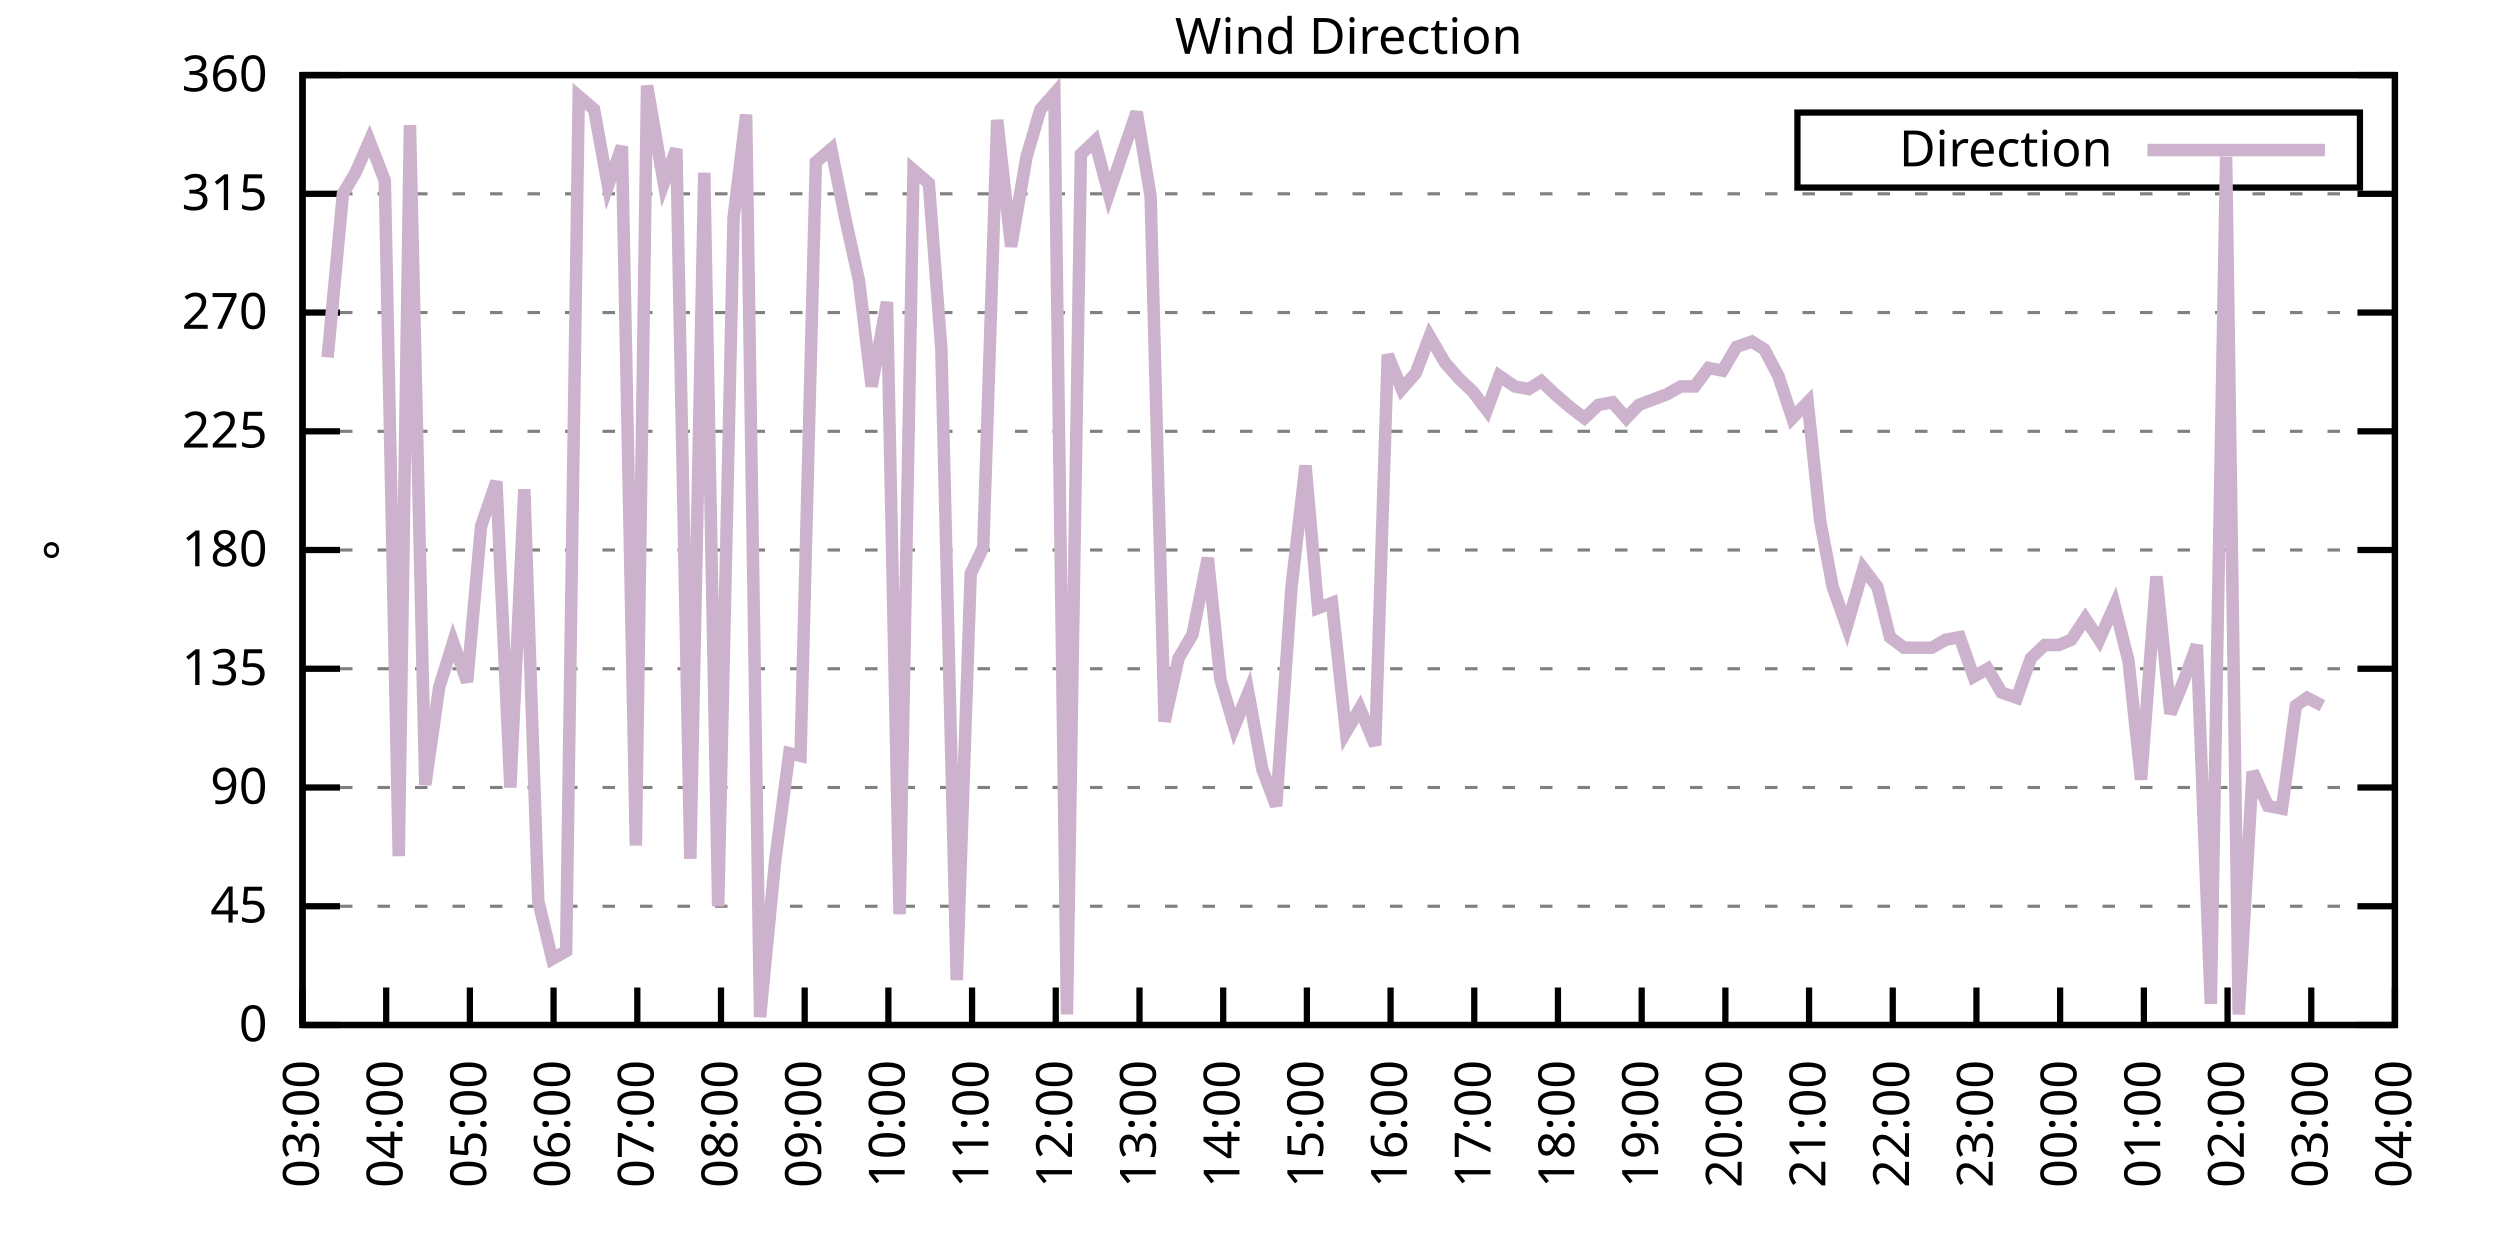
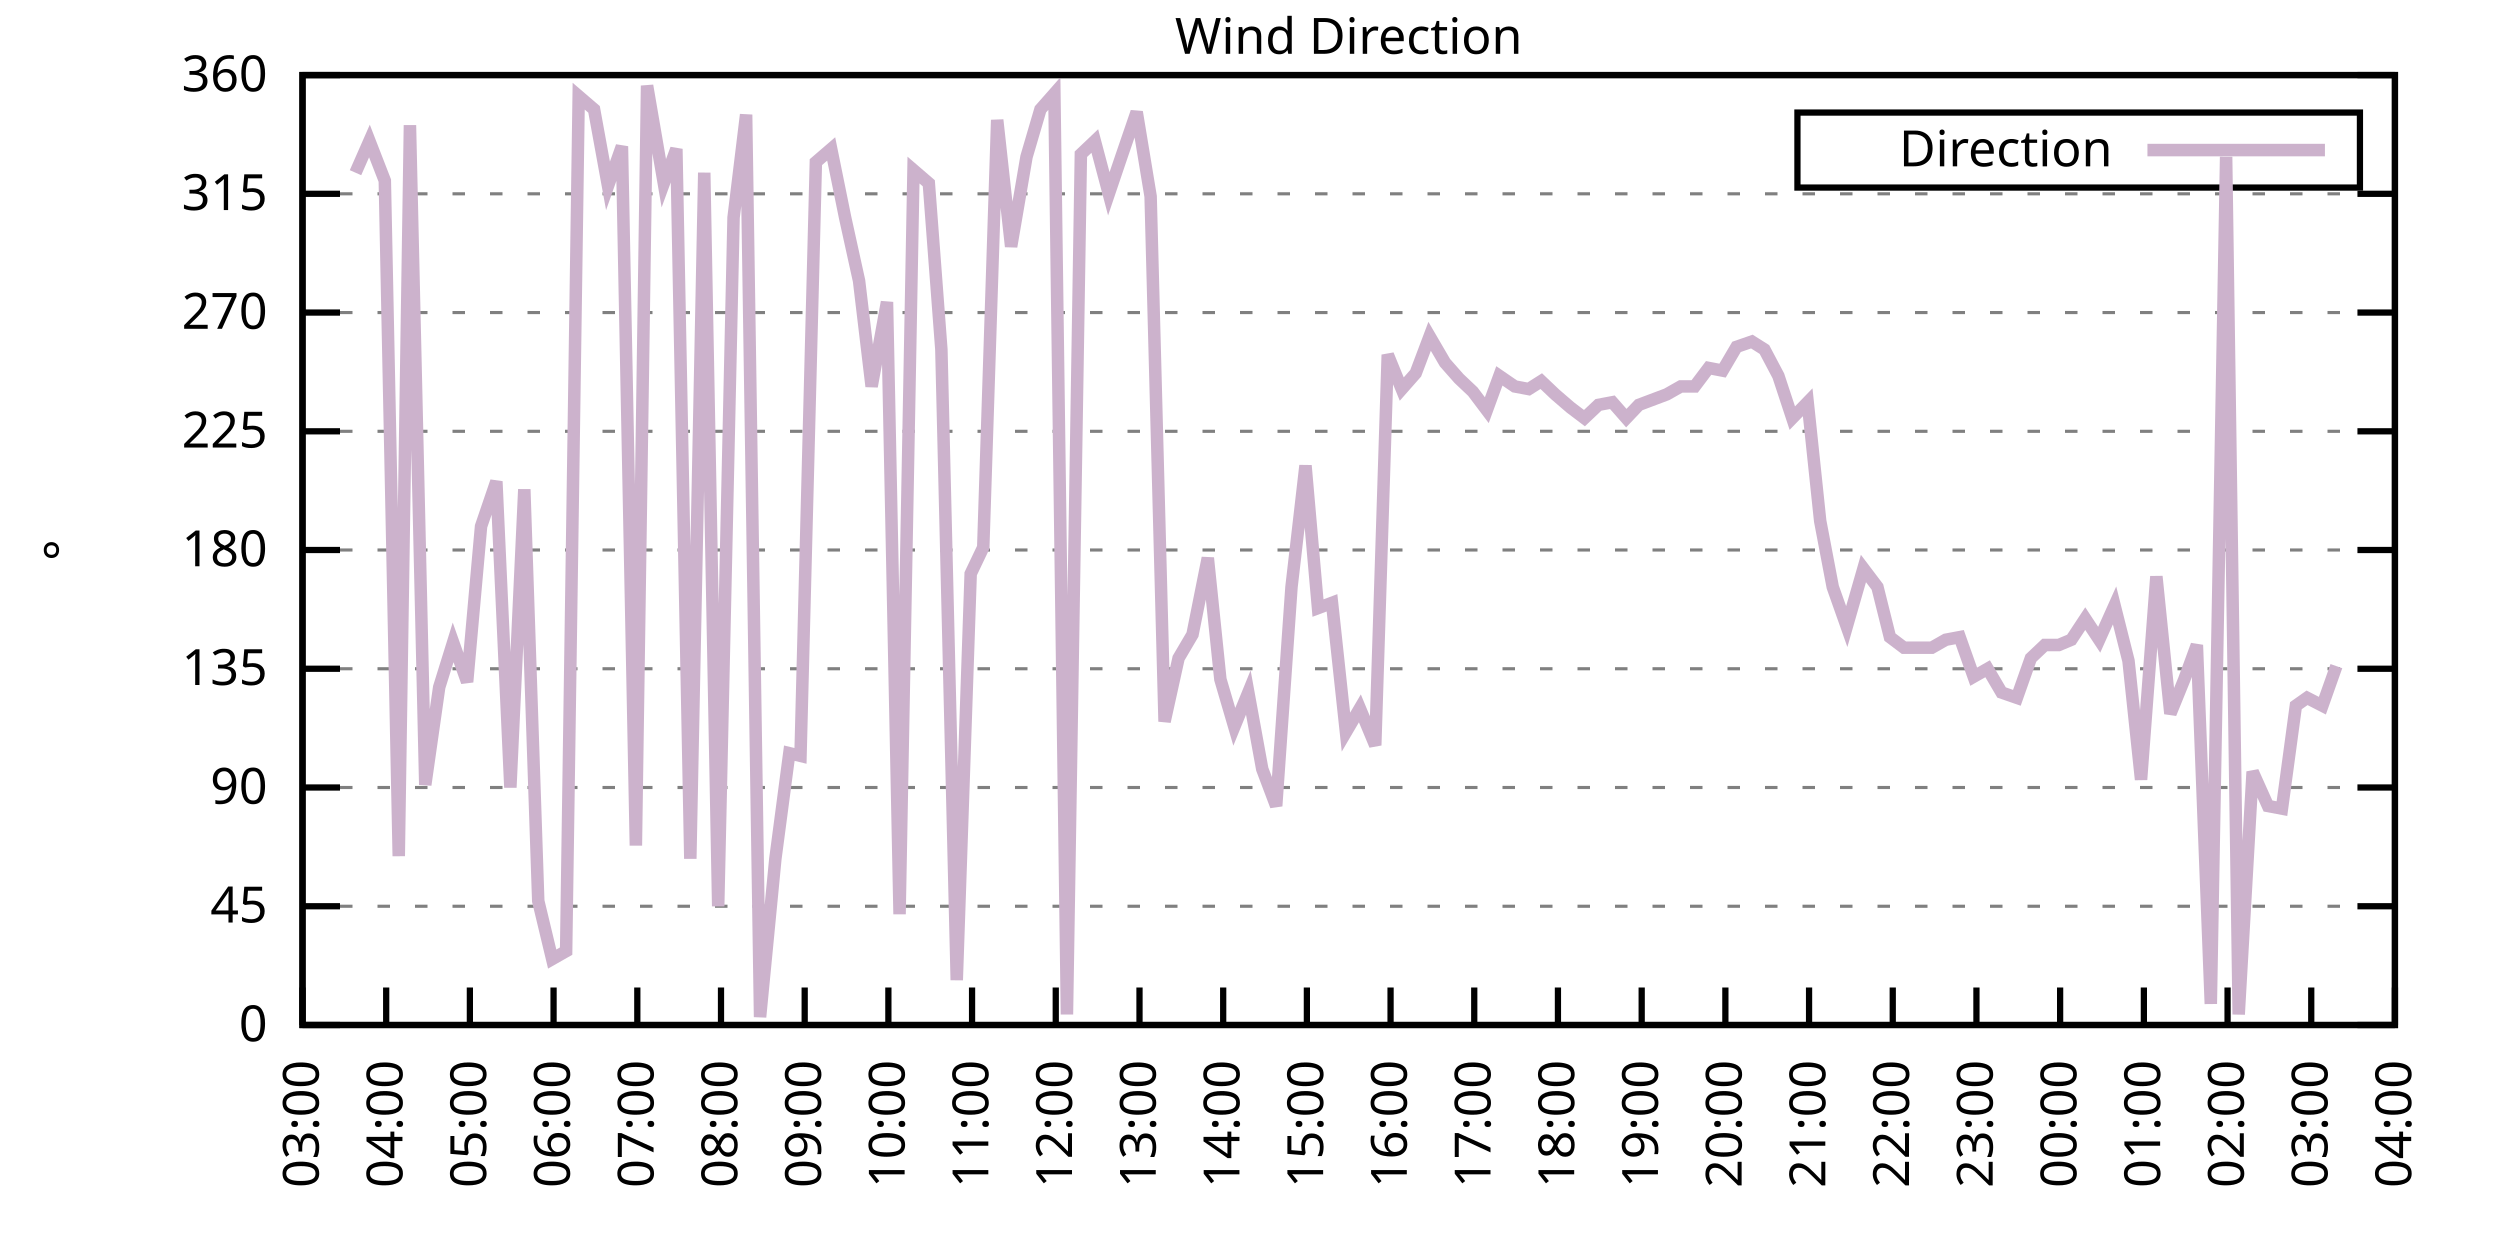
<svg xmlns="http://www.w3.org/2000/svg" xmlns:xlink="http://www.w3.org/1999/xlink" width="400" height="200" viewBox="0 0 400 200">
  <g id="gnuplot_canvas">
    <rect x="0" y="0" width="400" height="200" fill="none" />
    <defs>
      <circle id="gpDot" r="0.5" stroke-width="0.5" stroke="currentColor" />
      <path id="gpPt0" stroke-width="0.333" stroke="currentColor" d="M-1,0 h2 M0,-1 v2" />
      <path id="gpPt1" stroke-width="0.333" stroke="currentColor" d="M-1,-1 L1,1 M1,-1 L-1,1" />
      <path id="gpPt2" stroke-width="0.333" stroke="currentColor" d="M-1,0 L1,0 M0,-1 L0,1 M-1,-1 L1,1 M-1,1 L1,-1" />
      <rect id="gpPt3" stroke-width="0.333" stroke="currentColor" x="-1" y="-1" width="2" height="2" />
      <rect id="gpPt4" stroke-width="0.333" stroke="currentColor" fill="currentColor" x="-1" y="-1" width="2" height="2" />
      <circle id="gpPt5" stroke-width="0.333" stroke="currentColor" cx="0" cy="0" r="1" />
      <use xlink:href="#gpPt5" id="gpPt6" fill="currentColor" stroke="none" />
      <path id="gpPt7" stroke-width="0.333" stroke="currentColor" d="M0,-1.33 L-1.33,0.67 L1.33,0.67 z" />
      <use xlink:href="#gpPt7" id="gpPt8" fill="currentColor" stroke="none" />
      <use xlink:href="#gpPt7" id="gpPt9" stroke="currentColor" transform="rotate(180)" />
      <use xlink:href="#gpPt9" id="gpPt10" fill="currentColor" stroke="none" />
      <use xlink:href="#gpPt3" id="gpPt11" stroke="currentColor" transform="rotate(45)" />
      <use xlink:href="#gpPt11" id="gpPt12" fill="currentColor" stroke="none" />
      <path id="gpPt13" stroke-width="0.333" stroke="currentColor" d="M0,1.330 L1.265,0.411 L0.782,-1.067 L-0.782,-1.076 L-1.265,0.411 z" />
      <use xlink:href="#gpPt13" id="gpPt14" fill="currentColor" stroke="none" />
      <filter id="textbox" filterUnits="objectBoundingBox" x="0" y="0" height="1" width="1">
        <feFlood flood-color="white" flood-opacity="1" result="bgnd" />
        <feComposite in="SourceGraphic" in2="bgnd" operator="atop" />
      </filter>
      <filter id="greybox" filterUnits="objectBoundingBox" x="0" y="0" height="1" width="1">
        <feFlood flood-color="lightgrey" flood-opacity="1" result="grey" />
        <feComposite in="SourceGraphic" in2="grey" operator="atop" />
      </filter>
    </defs>
    <g fill="none" color="white" stroke="currentColor" stroke-width="1.00" stroke-linecap="butt" stroke-linejoin="miter">
</g>
    <g fill="none" color="black" stroke="currentColor" stroke-width="1.00" stroke-linecap="butt" stroke-linejoin="miter">
      <g stroke="none" shape-rendering="crispEdges">
        <polygon fill="rgb(255, 255, 255)" points="48.40,164.00 383.18,164.00 383.18,12.02 48.40,12.02 " />
      </g>
    </g>
    <g fill="none" color="black" stroke="currentColor" stroke-width="1.00" stroke-linecap="butt" stroke-linejoin="miter">
</g>
    <g fill="none" color="black" stroke="black" stroke-width="0.50" stroke-linecap="butt" stroke-linejoin="miter">
</g>
    <g fill="none" color="gray" stroke="currentColor" stroke-width="0.50" stroke-linecap="butt" stroke-linejoin="miter">
      <path stroke="gray" stroke-dasharray="2,4" class="gridline" d="M48.40,164.00 L383.19,164.00  " />
    </g>
    <g fill="none" color="gray" stroke="gray" stroke-width="1.00" stroke-linecap="butt" stroke-linejoin="miter">
</g>
    <g fill="none" color="black" stroke="currentColor" stroke-width="1.00" stroke-linecap="butt" stroke-linejoin="miter">
      <path stroke="black" d="M48.40,164.00 L54.40,164.00 M383.19,164.00 L377.19,164.00  " />
      <g transform="translate(42.80,166.60)" stroke="none" fill="black" font-family="Sans" font-size="8.00" text-anchor="end">
        <text>
          <tspan font-family="Sans"> 0</tspan>
        </text>
      </g>
    </g>
    <g fill="none" color="black" stroke="currentColor" stroke-width="1.00" stroke-linecap="butt" stroke-linejoin="miter">
</g>
    <g fill="none" color="black" stroke="black" stroke-width="0.50" stroke-linecap="butt" stroke-linejoin="miter">
</g>
    <g fill="none" color="gray" stroke="currentColor" stroke-width="0.50" stroke-linecap="butt" stroke-linejoin="miter">
      <path stroke="gray" stroke-dasharray="2,4" class="gridline" d="M48.40,145.00 L383.19,145.00  " />
    </g>
    <g fill="none" color="gray" stroke="gray" stroke-width="1.00" stroke-linecap="butt" stroke-linejoin="miter">
</g>
    <g fill="none" color="black" stroke="currentColor" stroke-width="1.00" stroke-linecap="butt" stroke-linejoin="miter">
      <path stroke="black" d="M48.40,145.00 L54.40,145.00 M383.19,145.00 L377.19,145.00  " />
      <g transform="translate(42.80,147.60)" stroke="none" fill="black" font-family="Sans" font-size="8.00" text-anchor="end">
        <text>
          <tspan font-family="Sans"> 45</tspan>
        </text>
      </g>
    </g>
    <g fill="none" color="black" stroke="currentColor" stroke-width="1.00" stroke-linecap="butt" stroke-linejoin="miter">
</g>
    <g fill="none" color="black" stroke="black" stroke-width="0.50" stroke-linecap="butt" stroke-linejoin="miter">
</g>
    <g fill="none" color="gray" stroke="currentColor" stroke-width="0.50" stroke-linecap="butt" stroke-linejoin="miter">
      <path stroke="gray" stroke-dasharray="2,4" class="gridline" d="M48.40,126.00 L383.19,126.00  " />
    </g>
    <g fill="none" color="gray" stroke="gray" stroke-width="1.00" stroke-linecap="butt" stroke-linejoin="miter">
</g>
    <g fill="none" color="black" stroke="currentColor" stroke-width="1.00" stroke-linecap="butt" stroke-linejoin="miter">
      <path stroke="black" d="M48.40,126.00 L54.40,126.00 M383.19,126.00 L377.19,126.00  " />
      <g transform="translate(42.80,128.60)" stroke="none" fill="black" font-family="Sans" font-size="8.00" text-anchor="end">
        <text>
          <tspan font-family="Sans"> 90</tspan>
        </text>
      </g>
    </g>
    <g fill="none" color="black" stroke="currentColor" stroke-width="1.00" stroke-linecap="butt" stroke-linejoin="miter">
</g>
    <g fill="none" color="black" stroke="black" stroke-width="0.50" stroke-linecap="butt" stroke-linejoin="miter">
</g>
    <g fill="none" color="gray" stroke="currentColor" stroke-width="0.50" stroke-linecap="butt" stroke-linejoin="miter">
      <path stroke="gray" stroke-dasharray="2,4" class="gridline" d="M48.40,107.00 L383.19,107.00  " />
    </g>
    <g fill="none" color="gray" stroke="gray" stroke-width="1.00" stroke-linecap="butt" stroke-linejoin="miter">
</g>
    <g fill="none" color="black" stroke="currentColor" stroke-width="1.00" stroke-linecap="butt" stroke-linejoin="miter">
      <path stroke="black" d="M48.40,107.00 L54.40,107.00 M383.19,107.00 L377.19,107.00  " />
      <g transform="translate(42.80,109.60)" stroke="none" fill="black" font-family="Sans" font-size="8.00" text-anchor="end">
        <text>
          <tspan font-family="Sans"> 135</tspan>
        </text>
      </g>
    </g>
    <g fill="none" color="black" stroke="currentColor" stroke-width="1.00" stroke-linecap="butt" stroke-linejoin="miter">
</g>
    <g fill="none" color="black" stroke="black" stroke-width="0.50" stroke-linecap="butt" stroke-linejoin="miter">
</g>
    <g fill="none" color="gray" stroke="currentColor" stroke-width="0.50" stroke-linecap="butt" stroke-linejoin="miter">
      <path stroke="gray" stroke-dasharray="2,4" class="gridline" d="M48.40,88.00 L383.19,88.00  " />
    </g>
    <g fill="none" color="gray" stroke="gray" stroke-width="1.00" stroke-linecap="butt" stroke-linejoin="miter">
</g>
    <g fill="none" color="black" stroke="currentColor" stroke-width="1.00" stroke-linecap="butt" stroke-linejoin="miter">
      <path stroke="black" d="M48.40,88.00 L54.40,88.00 M383.19,88.00 L377.19,88.00  " />
      <g transform="translate(42.80,90.60)" stroke="none" fill="black" font-family="Sans" font-size="8.00" text-anchor="end">
        <text>
          <tspan font-family="Sans"> 180</tspan>
        </text>
      </g>
    </g>
    <g fill="none" color="black" stroke="currentColor" stroke-width="1.00" stroke-linecap="butt" stroke-linejoin="miter">
</g>
    <g fill="none" color="black" stroke="black" stroke-width="0.50" stroke-linecap="butt" stroke-linejoin="miter">
</g>
    <g fill="none" color="gray" stroke="currentColor" stroke-width="0.50" stroke-linecap="butt" stroke-linejoin="miter">
      <path stroke="gray" stroke-dasharray="2,4" class="gridline" d="M48.40,69.01 L383.19,69.01  " />
    </g>
    <g fill="none" color="gray" stroke="gray" stroke-width="1.00" stroke-linecap="butt" stroke-linejoin="miter">
</g>
    <g fill="none" color="black" stroke="currentColor" stroke-width="1.00" stroke-linecap="butt" stroke-linejoin="miter">
      <path stroke="black" d="M48.40,69.01 L54.40,69.01 M383.19,69.01 L377.19,69.01  " />
      <g transform="translate(42.80,71.61)" stroke="none" fill="black" font-family="Sans" font-size="8.00" text-anchor="end">
        <text>
          <tspan font-family="Sans"> 225</tspan>
        </text>
      </g>
    </g>
    <g fill="none" color="black" stroke="currentColor" stroke-width="1.00" stroke-linecap="butt" stroke-linejoin="miter">
</g>
    <g fill="none" color="black" stroke="black" stroke-width="0.50" stroke-linecap="butt" stroke-linejoin="miter">
</g>
    <g fill="none" color="gray" stroke="currentColor" stroke-width="0.50" stroke-linecap="butt" stroke-linejoin="miter">
      <path stroke="gray" stroke-dasharray="2,4" class="gridline" d="M48.40,50.01 L383.19,50.01  " />
    </g>
    <g fill="none" color="gray" stroke="gray" stroke-width="1.00" stroke-linecap="butt" stroke-linejoin="miter">
</g>
    <g fill="none" color="black" stroke="currentColor" stroke-width="1.00" stroke-linecap="butt" stroke-linejoin="miter">
      <path stroke="black" d="M48.40,50.01 L54.40,50.01 M383.19,50.01 L377.19,50.01  " />
      <g transform="translate(42.80,52.61)" stroke="none" fill="black" font-family="Sans" font-size="8.00" text-anchor="end">
        <text>
          <tspan font-family="Sans"> 270</tspan>
        </text>
      </g>
    </g>
    <g fill="none" color="black" stroke="currentColor" stroke-width="1.00" stroke-linecap="butt" stroke-linejoin="miter">
</g>
    <g fill="none" color="black" stroke="black" stroke-width="0.50" stroke-linecap="butt" stroke-linejoin="miter">
</g>
    <g fill="none" color="gray" stroke="currentColor" stroke-width="0.50" stroke-linecap="butt" stroke-linejoin="miter">
      <path stroke="gray" stroke-dasharray="2,4" class="gridline" d="M48.40,31.01 L383.19,31.01  " />
    </g>
    <g fill="none" color="gray" stroke="gray" stroke-width="1.00" stroke-linecap="butt" stroke-linejoin="miter">
</g>
    <g fill="none" color="black" stroke="currentColor" stroke-width="1.00" stroke-linecap="butt" stroke-linejoin="miter">
      <path stroke="black" d="M48.40,31.01 L54.40,31.01 M383.19,31.01 L377.19,31.01  " />
      <g transform="translate(42.80,33.61)" stroke="none" fill="black" font-family="Sans" font-size="8.00" text-anchor="end">
        <text>
          <tspan font-family="Sans"> 315</tspan>
        </text>
      </g>
    </g>
    <g fill="none" color="black" stroke="currentColor" stroke-width="1.00" stroke-linecap="butt" stroke-linejoin="miter">
</g>
    <g fill="none" color="black" stroke="black" stroke-width="0.50" stroke-linecap="butt" stroke-linejoin="miter">
</g>
    <g fill="none" color="gray" stroke="currentColor" stroke-width="0.50" stroke-linecap="butt" stroke-linejoin="miter">
      <path stroke="gray" stroke-dasharray="2,4" class="gridline" d="M48.40,12.01 L383.19,12.01  " />
    </g>
    <g fill="none" color="gray" stroke="gray" stroke-width="1.00" stroke-linecap="butt" stroke-linejoin="miter">
</g>
    <g fill="none" color="black" stroke="currentColor" stroke-width="1.00" stroke-linecap="butt" stroke-linejoin="miter">
      <path stroke="black" d="M48.40,12.01 L54.40,12.01 M383.19,12.01 L377.19,12.01  " />
      <g transform="translate(42.80,14.61)" stroke="none" fill="black" font-family="Sans" font-size="8.00" text-anchor="end">
        <text>
          <tspan font-family="Sans"> 360</tspan>
        </text>
      </g>
    </g>
    <g fill="none" color="black" stroke="currentColor" stroke-width="1.00" stroke-linecap="butt" stroke-linejoin="miter">
      <path stroke="black" d="M48.40,164.00 L48.40,158.00  " />
      <g transform="translate(51.00,169.60) rotate(270.00)" stroke="none" fill="black" font-family="Sans" font-size="8.00" text-anchor="end">
        <text>
          <tspan font-family="Sans">03:00</tspan>
        </text>
      </g>
    </g>
    <g fill="none" color="black" stroke="currentColor" stroke-width="1.00" stroke-linecap="butt" stroke-linejoin="miter">
      <path stroke="black" d="M61.79,164.00 L61.79,158.00  " />
      <g transform="translate(64.39,169.60) rotate(270.00)" stroke="none" fill="black" font-family="Sans" font-size="8.00" text-anchor="end">
        <text>
          <tspan font-family="Sans">04:00</tspan>
        </text>
      </g>
    </g>
    <g fill="none" color="black" stroke="currentColor" stroke-width="1.00" stroke-linecap="butt" stroke-linejoin="miter">
      <path stroke="black" d="M75.18,164.00 L75.18,158.00  " />
      <g transform="translate(77.78,169.60) rotate(270.00)" stroke="none" fill="black" font-family="Sans" font-size="8.00" text-anchor="end">
        <text>
          <tspan font-family="Sans">05:00</tspan>
        </text>
      </g>
    </g>
    <g fill="none" color="black" stroke="currentColor" stroke-width="1.00" stroke-linecap="butt" stroke-linejoin="miter">
      <path stroke="black" d="M88.57,164.00 L88.57,158.00  " />
      <g transform="translate(91.17,169.60) rotate(270.00)" stroke="none" fill="black" font-family="Sans" font-size="8.00" text-anchor="end">
        <text>
          <tspan font-family="Sans">06:00</tspan>
        </text>
      </g>
    </g>
    <g fill="none" color="black" stroke="currentColor" stroke-width="1.00" stroke-linecap="butt" stroke-linejoin="miter">
      <path stroke="black" d="M101.97,164.00 L101.97,158.00  " />
      <g transform="translate(104.57,169.60) rotate(270.00)" stroke="none" fill="black" font-family="Sans" font-size="8.00" text-anchor="end">
        <text>
          <tspan font-family="Sans">07:00</tspan>
        </text>
      </g>
    </g>
    <g fill="none" color="black" stroke="currentColor" stroke-width="1.00" stroke-linecap="butt" stroke-linejoin="miter">
      <path stroke="black" d="M115.36,164.00 L115.36,158.00  " />
      <g transform="translate(117.96,169.60) rotate(270.00)" stroke="none" fill="black" font-family="Sans" font-size="8.00" text-anchor="end">
        <text>
          <tspan font-family="Sans">08:00</tspan>
        </text>
      </g>
    </g>
    <g fill="none" color="black" stroke="currentColor" stroke-width="1.00" stroke-linecap="butt" stroke-linejoin="miter">
      <path stroke="black" d="M128.75,164.00 L128.75,158.00  " />
      <g transform="translate(131.35,169.60) rotate(270.00)" stroke="none" fill="black" font-family="Sans" font-size="8.00" text-anchor="end">
        <text>
          <tspan font-family="Sans">09:00</tspan>
        </text>
      </g>
    </g>
    <g fill="none" color="black" stroke="currentColor" stroke-width="1.00" stroke-linecap="butt" stroke-linejoin="miter">
      <path stroke="black" d="M142.14,164.00 L142.14,158.00  " />
      <g transform="translate(144.74,169.60) rotate(270.00)" stroke="none" fill="black" font-family="Sans" font-size="8.00" text-anchor="end">
        <text>
          <tspan font-family="Sans">10:00</tspan>
        </text>
      </g>
    </g>
    <g fill="none" color="black" stroke="currentColor" stroke-width="1.00" stroke-linecap="butt" stroke-linejoin="miter">
      <path stroke="black" d="M155.53,164.00 L155.53,158.00  " />
      <g transform="translate(158.13,169.60) rotate(270.00)" stroke="none" fill="black" font-family="Sans" font-size="8.00" text-anchor="end">
        <text>
          <tspan font-family="Sans">11:00</tspan>
        </text>
      </g>
    </g>
    <g fill="none" color="black" stroke="currentColor" stroke-width="1.00" stroke-linecap="butt" stroke-linejoin="miter">
      <path stroke="black" d="M168.92,164.00 L168.92,158.00  " />
      <g transform="translate(171.52,169.60) rotate(270.00)" stroke="none" fill="black" font-family="Sans" font-size="8.00" text-anchor="end">
        <text>
          <tspan font-family="Sans">12:00</tspan>
        </text>
      </g>
    </g>
    <g fill="none" color="black" stroke="currentColor" stroke-width="1.00" stroke-linecap="butt" stroke-linejoin="miter">
      <path stroke="black" d="M182.32,164.00 L182.32,158.00  " />
      <g transform="translate(184.92,169.60) rotate(270.00)" stroke="none" fill="black" font-family="Sans" font-size="8.00" text-anchor="end">
        <text>
          <tspan font-family="Sans">13:00</tspan>
        </text>
      </g>
    </g>
    <g fill="none" color="black" stroke="currentColor" stroke-width="1.00" stroke-linecap="butt" stroke-linejoin="miter">
      <path stroke="black" d="M195.71,164.00 L195.71,158.00  " />
      <g transform="translate(198.31,169.60) rotate(270.00)" stroke="none" fill="black" font-family="Sans" font-size="8.00" text-anchor="end">
        <text>
          <tspan font-family="Sans">14:00</tspan>
        </text>
      </g>
    </g>
    <g fill="none" color="black" stroke="currentColor" stroke-width="1.00" stroke-linecap="butt" stroke-linejoin="miter">
      <path stroke="black" d="M209.10,164.00 L209.10,158.00  " />
      <g transform="translate(211.70,169.60) rotate(270.00)" stroke="none" fill="black" font-family="Sans" font-size="8.00" text-anchor="end">
        <text>
          <tspan font-family="Sans">15:00</tspan>
        </text>
      </g>
    </g>
    <g fill="none" color="black" stroke="currentColor" stroke-width="1.00" stroke-linecap="butt" stroke-linejoin="miter">
      <path stroke="black" d="M222.49,164.00 L222.49,158.00  " />
      <g transform="translate(225.09,169.60) rotate(270.00)" stroke="none" fill="black" font-family="Sans" font-size="8.00" text-anchor="end">
        <text>
          <tspan font-family="Sans">16:00</tspan>
        </text>
      </g>
    </g>
    <g fill="none" color="black" stroke="currentColor" stroke-width="1.00" stroke-linecap="butt" stroke-linejoin="miter">
      <path stroke="black" d="M235.88,164.00 L235.88,158.00  " />
      <g transform="translate(238.48,169.60) rotate(270.00)" stroke="none" fill="black" font-family="Sans" font-size="8.00" text-anchor="end">
        <text>
          <tspan font-family="Sans">17:00</tspan>
        </text>
      </g>
    </g>
    <g fill="none" color="black" stroke="currentColor" stroke-width="1.00" stroke-linecap="butt" stroke-linejoin="miter">
      <path stroke="black" d="M249.27,164.00 L249.27,158.00  " />
      <g transform="translate(251.87,169.60) rotate(270.00)" stroke="none" fill="black" font-family="Sans" font-size="8.00" text-anchor="end">
        <text>
          <tspan font-family="Sans">18:00</tspan>
        </text>
      </g>
    </g>
    <g fill="none" color="black" stroke="currentColor" stroke-width="1.00" stroke-linecap="butt" stroke-linejoin="miter">
      <path stroke="black" d="M262.67,164.00 L262.67,158.00  " />
      <g transform="translate(265.27,169.60) rotate(270.00)" stroke="none" fill="black" font-family="Sans" font-size="8.00" text-anchor="end">
        <text>
          <tspan font-family="Sans">19:00</tspan>
        </text>
      </g>
    </g>
    <g fill="none" color="black" stroke="currentColor" stroke-width="1.00" stroke-linecap="butt" stroke-linejoin="miter">
      <path stroke="black" d="M276.06,164.00 L276.06,158.00  " />
      <g transform="translate(278.66,169.60) rotate(270.00)" stroke="none" fill="black" font-family="Sans" font-size="8.00" text-anchor="end">
        <text>
          <tspan font-family="Sans">20:00</tspan>
        </text>
      </g>
    </g>
    <g fill="none" color="black" stroke="currentColor" stroke-width="1.00" stroke-linecap="butt" stroke-linejoin="miter">
      <path stroke="black" d="M289.45,164.00 L289.45,158.00  " />
      <g transform="translate(292.05,169.60) rotate(270.00)" stroke="none" fill="black" font-family="Sans" font-size="8.00" text-anchor="end">
        <text>
          <tspan font-family="Sans">21:00</tspan>
        </text>
      </g>
    </g>
    <g fill="none" color="black" stroke="currentColor" stroke-width="1.00" stroke-linecap="butt" stroke-linejoin="miter">
      <path stroke="black" d="M302.84,164.00 L302.84,158.00  " />
      <g transform="translate(305.44,169.60) rotate(270.00)" stroke="none" fill="black" font-family="Sans" font-size="8.00" text-anchor="end">
        <text>
          <tspan font-family="Sans">22:00</tspan>
        </text>
      </g>
    </g>
    <g fill="none" color="black" stroke="currentColor" stroke-width="1.00" stroke-linecap="butt" stroke-linejoin="miter">
      <path stroke="black" d="M316.23,164.00 L316.23,158.00  " />
      <g transform="translate(318.83,169.60) rotate(270.00)" stroke="none" fill="black" font-family="Sans" font-size="8.00" text-anchor="end">
        <text>
          <tspan font-family="Sans">23:00</tspan>
        </text>
      </g>
    </g>
    <g fill="none" color="black" stroke="currentColor" stroke-width="1.00" stroke-linecap="butt" stroke-linejoin="miter">
      <path stroke="black" d="M329.62,164.00 L329.62,158.00  " />
      <g transform="translate(332.22,169.60) rotate(270.00)" stroke="none" fill="black" font-family="Sans" font-size="8.00" text-anchor="end">
        <text>
          <tspan font-family="Sans">00:00</tspan>
        </text>
      </g>
    </g>
    <g fill="none" color="black" stroke="currentColor" stroke-width="1.00" stroke-linecap="butt" stroke-linejoin="miter">
      <path stroke="black" d="M343.02,164.00 L343.02,158.00  " />
      <g transform="translate(345.62,169.60) rotate(270.00)" stroke="none" fill="black" font-family="Sans" font-size="8.00" text-anchor="end">
        <text>
          <tspan font-family="Sans">01:00</tspan>
        </text>
      </g>
    </g>
    <g fill="none" color="black" stroke="currentColor" stroke-width="1.00" stroke-linecap="butt" stroke-linejoin="miter">
      <path stroke="black" d="M356.41,164.00 L356.41,158.00  " />
      <g transform="translate(359.01,169.60) rotate(270.00)" stroke="none" fill="black" font-family="Sans" font-size="8.00" text-anchor="end">
        <text>
          <tspan font-family="Sans">02:00</tspan>
        </text>
      </g>
    </g>
    <g fill="none" color="black" stroke="currentColor" stroke-width="1.00" stroke-linecap="butt" stroke-linejoin="miter">
      <path stroke="black" d="M369.80,164.00 L369.80,158.00  " />
      <g transform="translate(372.40,169.60) rotate(270.00)" stroke="none" fill="black" font-family="Sans" font-size="8.00" text-anchor="end">
        <text>
          <tspan font-family="Sans">03:00</tspan>
        </text>
      </g>
    </g>
    <g fill="none" color="black" stroke="currentColor" stroke-width="1.00" stroke-linecap="butt" stroke-linejoin="miter">
      <path stroke="black" d="M383.19,164.00 L383.19,158.00  " />
      <g transform="translate(385.79,169.60) rotate(270.00)" stroke="none" fill="black" font-family="Sans" font-size="8.00" text-anchor="end">
        <text>
          <tspan font-family="Sans">04:00</tspan>
        </text>
      </g>
    </g>
    <g fill="none" color="black" stroke="currentColor" stroke-width="1.00" stroke-linecap="butt" stroke-linejoin="miter">
</g>
    <g fill="none" color="black" stroke="currentColor" stroke-width="1.00" stroke-linecap="butt" stroke-linejoin="miter">
      <path stroke="black" d="M48.40,12.01 L48.40,164.00 L383.19,164.00 L383.19,12.01 L48.40,12.01 Z  " />
    </g>
    <g fill="none" color="black" stroke="currentColor" stroke-width="1.00" stroke-linecap="butt" stroke-linejoin="miter">
</g>
    <g fill="none" color="black" stroke="currentColor" stroke-width="1.00" stroke-linecap="butt" stroke-linejoin="miter">
      <path stroke="black" d="M287.59,30.01 L287.59,18.01 L377.59,18.01 L377.59,30.01 L287.59,30.01 Z  " />
    </g>
    <g id="Wind_direction_plot_1">
      <g fill="none" color="white" stroke="black" stroke-width="2.00" stroke-linecap="butt" stroke-linejoin="miter">
</g>
      <g fill="none" color="black" stroke="currentColor" stroke-width="2.00" stroke-linecap="butt" stroke-linejoin="miter">
        <g transform="translate(337.99,26.61)" stroke="none" fill="black" font-family="Sans" font-size="8.00" text-anchor="end">
          <text>
            <tspan font-family="Sans">Direction</tspan>
          </text>
        </g>
      </g>
      <g fill="none" color="black" stroke="currentColor" stroke-width="2.00" stroke-linecap="butt" stroke-linejoin="miter">
-         <path stroke="rgb(204, 178, 204)" d="M343.59,24.01 L371.99,24.01 M52.42,57.18 L54.87,31.01 L56.88,27.63 L59.11,22.56 L61.57,28.90 L63.80,136.98   L65.59,20.03 L68.04,125.58 L70.27,109.96 L72.50,102.78 L74.74,109.11 L76.97,84.21 L79.42,77.03 L81.66,126.00   L83.89,78.29 L86.12,144.16 L88.35,153.45 L90.58,152.18 L92.59,15.39 L95.05,17.50 L97.28,29.74 L99.51,23.41   L101.74,135.29 L103.53,13.70 L106.21,29.32 L108.22,23.83 L110.45,137.40 L112.68,27.63 L114.91,145.00 L117.37,34.81   L119.38,18.34 L121.61,162.73 L124.06,137.40 L126.29,120.51 L128.08,120.94 L130.54,25.94 L132.99,23.83 L135.22,34.81   L137.45,44.94 L139.46,61.83 L141.92,48.32 L143.93,146.27 L146.16,27.21 L148.61,29.32 L150.62,55.92 L153.08,156.82   L155.31,91.80 L157.32,87.58 L159.55,19.19 L161.78,39.45 L164.24,25.10 L166.47,17.50 L168.70,14.97 L170.71,162.31   L172.94,24.68 L175.17,22.56 L177.41,31.01 L179.41,25.10 L181.87,17.92 L184.10,31.43 L186.33,115.45 L188.57,105.31   L190.80,101.52 L193.25,89.27 L195.26,108.69 L197.49,116.29 L199.73,110.80 L201.96,123.05 L204.19,128.96 L206.64,93.92   L208.88,74.49 L210.88,97.29 L213.12,96.45 L215.35,117.14 L217.58,113.34 L220.04,119.25 L222.04,56.76 L224.28,62.25   L226.51,59.72 L228.74,53.81 L231.20,58.03 L233.43,60.56 L235.66,62.67 L237.89,65.63 L239.90,60.14 L242.36,61.83   L244.59,62.25 L246.60,60.98 L248.83,63.10 L251.28,65.21 L253.51,66.90 L255.75,64.78 L257.98,64.36 L260.21,66.90   L262.22,64.78 L264.45,63.94 L266.68,63.10 L268.92,61.83 L271.15,61.83 L273.38,58.87 L275.61,59.30 L277.84,55.50   L280.30,54.65 L282.31,55.92 L284.54,60.14 L286.77,66.90 L289.23,64.36 L291.23,83.36 L293.24,93.92 L295.48,100.25   L298.15,90.96 L300.39,93.92 L302.39,101.94 L304.63,103.63 L306.86,103.63 L309.09,103.63 L311.32,102.36 L313.55,101.94   L315.79,108.27 L318.02,107.00 L320.25,110.80 L322.70,111.65 L324.94,105.31 L327.17,103.20 L329.40,103.20 L331.41,102.36   L333.64,98.98 L335.87,102.36 L338.33,96.87 L340.56,105.74 L342.57,124.74 L345.02,92.23 L347.26,114.18 L349.49,108.69   L351.50,103.20 L353.73,160.62 L356.18,25.10 L358.19,162.31 L360.42,123.47 L362.88,128.96 L365.11,129.38 L367.34,112.91   L369.13,111.65 L371.58,112.91  " />
+         <path stroke="rgb(204, 178, 204)" d="M343.59,24.01 L371.99,24.01 M56.88,27.63 L59.11,22.56 L61.57,28.90 L63.80,136.98 L65.59,20.03 L68.04,125.58   L70.27,109.96 L72.50,102.78 L74.74,109.11 L76.97,84.21 L79.42,77.03 L81.66,126.00 L83.89,78.29 L86.12,144.16   L88.35,153.45 L90.58,152.18 L92.59,15.39 L95.05,17.50 L97.28,29.74 L99.51,23.41 L101.74,135.29 L103.53,13.70   L106.21,29.32 L108.22,23.83 L110.45,137.40 L112.68,27.63 L114.91,145.00 L117.37,34.81 L119.38,18.34 L121.61,162.73   L124.06,137.40 L126.29,120.51 L128.08,120.94 L130.54,25.94 L132.99,23.83 L135.22,34.81 L137.45,44.94 L139.46,61.83   L141.92,48.32 L143.93,146.27 L146.16,27.21 L148.61,29.32 L150.62,55.92 L153.08,156.82 L155.31,91.80 L157.32,87.58   L159.55,19.19 L161.78,39.45 L164.24,25.10 L166.47,17.50 L168.70,14.97 L170.71,162.31 L172.94,24.68 L175.17,22.56   L177.41,31.01 L179.41,25.10 L181.87,17.92 L184.10,31.43 L186.33,115.45 L188.57,105.31 L190.80,101.52 L193.25,89.27   L195.26,108.69 L197.49,116.29 L199.73,110.80 L201.96,123.05 L204.19,128.96 L206.64,93.92 L208.88,74.49 L210.88,97.29   L213.12,96.45 L215.35,117.14 L217.58,113.34 L220.04,119.25 L222.04,56.76 L224.28,62.25 L226.51,59.72 L228.74,53.81   L231.20,58.03 L233.43,60.56 L235.66,62.67 L237.89,65.63 L239.90,60.14 L242.36,61.83 L244.59,62.25 L246.60,60.98   L248.83,63.10 L251.28,65.21 L253.51,66.90 L255.75,64.78 L257.98,64.36 L260.21,66.90 L262.22,64.78 L264.45,63.94   L266.68,63.10 L268.92,61.83 L271.15,61.83 L273.38,58.87 L275.61,59.30 L277.84,55.50 L280.30,54.65 L282.31,55.92   L284.54,60.14 L286.77,66.90 L289.23,64.36 L291.23,83.36 L293.24,93.92 L295.48,100.25 L298.15,90.96 L300.39,93.92   L302.39,101.94 L304.63,103.63 L306.86,103.63 L309.09,103.63 L311.32,102.36 L313.55,101.94 L315.79,108.27 L318.02,107.00   L320.25,110.80 L322.70,111.65 L324.94,105.31 L327.17,103.20 L329.40,103.20 L331.41,102.36 L333.64,98.98 L335.87,102.36   L338.33,96.87 L340.56,105.74 L342.57,124.74 L345.02,92.23 L347.26,114.18 L349.49,108.69 L351.50,103.20 L353.73,160.62   L356.18,25.10 L358.19,162.31 L360.42,123.47 L362.88,128.96 L365.11,129.38 L367.34,112.91 L369.13,111.65 L371.58,112.91   L373.82,106.58  " />
      </g>
    </g>
    <g fill="none" color="black" stroke="currentColor" stroke-width="2.00" stroke-linecap="butt" stroke-linejoin="miter">
</g>
    <g fill="none" color="black" stroke="black" stroke-width="1.00" stroke-linecap="butt" stroke-linejoin="miter">
</g>
    <g fill="none" color="black" stroke="currentColor" stroke-width="1.00" stroke-linecap="butt" stroke-linejoin="miter">
      <path stroke="black" d="M48.40,12.01 L48.40,164.00 L383.19,164.00 L383.19,12.01 L48.40,12.01 Z  " />
      <g transform="translate(12.80,88.01) rotate(270.00)" stroke="none" fill="black" font-family="Sans" font-size="8.00" text-anchor="middle">
        <text>
          <tspan font-family="Sans">°</tspan>
        </text>
      </g>
    </g>
    <g fill="none" color="black" stroke="currentColor" stroke-width="1.00" stroke-linecap="butt" stroke-linejoin="miter">
</g>
    <g fill="none" color="black" stroke="currentColor" stroke-width="1.00" stroke-linecap="butt" stroke-linejoin="miter">
      <g transform="translate(215.79,8.61)" stroke="none" fill="black" font-family="Sans" font-size="8.00" text-anchor="middle">
        <text>
          <tspan font-family="Sans">Wind Direction</tspan>
        </text>
      </g>
    </g>
    <g fill="none" color="black" stroke="currentColor" stroke-width="1.00" stroke-linecap="butt" stroke-linejoin="miter">
</g>
  </g>
</svg>
